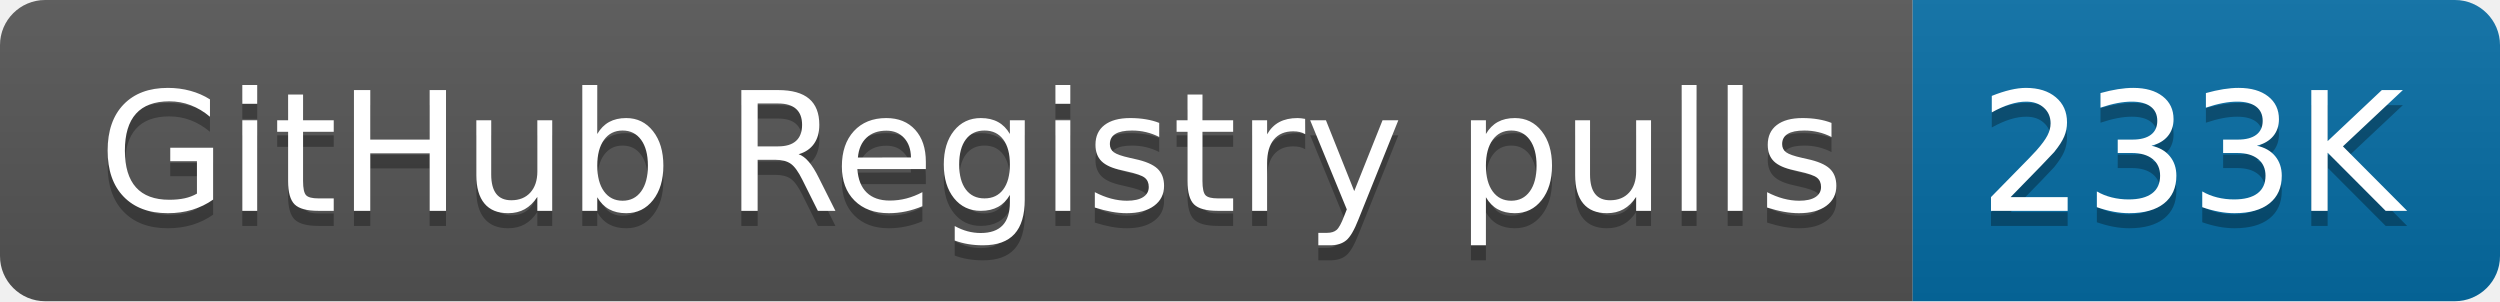
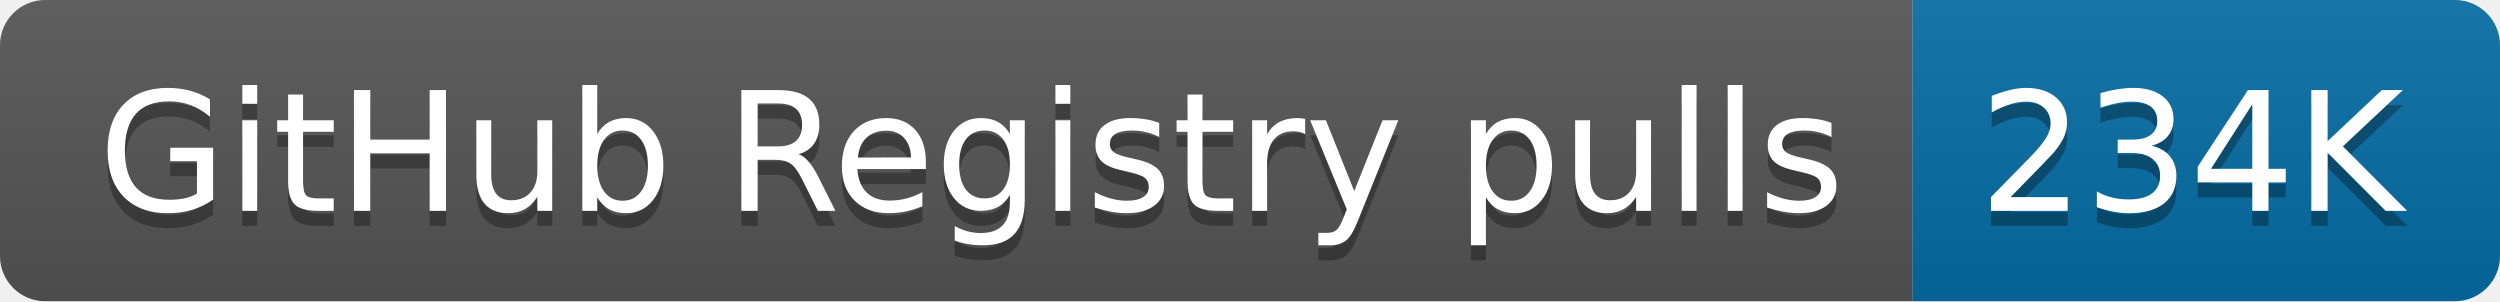
- <svg xmlns="http://www.w3.org/2000/svg" width="166" height="20" role="img" aria-label="GitHub Registry pulls: 233K">
+ <svg xmlns="http://www.w3.org/2000/svg" width="166" height="20" role="img" aria-label="GitHub Registry pulls: 234K">
  <linearGradient id="s" x2="0" y2="100%">
    <stop offset="0" stop-color="#bbb" stop-opacity=".1" />
    <stop offset="1" stop-opacity=".1" />
  </linearGradient>
  <clipPath id="r">
    <rect width="166" height="20" rx="3" fill="#fff" />
  </clipPath>
  <g clip-path="url(#r)">
    <rect width="127" height="20" fill="#555" />
    <rect x="127" width="39" height="20" fill="#066da5" />
    <rect width="166" height="20" fill="url(#s)" />
  </g>
  <g fill="#fff" text-anchor="middle" font-family="Verdana,Geneva,DejaVu Sans,sans-serif" text-rendering="geometricPrecision" font-size="110">
    <text aria-hidden="true" x="645" y="150" fill="#010101" fill-opacity=".3" transform="scale(.1)" textLength="1170">GitHub Registry pulls</text>
    <text x="645" y="140" transform="scale(.1)" fill="#fff" textLength="1170">GitHub Registry pulls</text>
-     <text aria-hidden="true" x="1455" y="150" fill="#010101" fill-opacity=".3" transform="scale(.1)" textLength="290">233K</text>
-     <text x="1455" y="140" transform="scale(.1)" fill="#fff" textLength="290">233K</text>
+     <text aria-hidden="true" x="1455" y="150" fill="#010101" fill-opacity=".3" transform="scale(.1)" textLength="290">234K</text>
+     <text x="1455" y="140" transform="scale(.1)" fill="#fff" textLength="290">234K</text>
  </g>
</svg>
